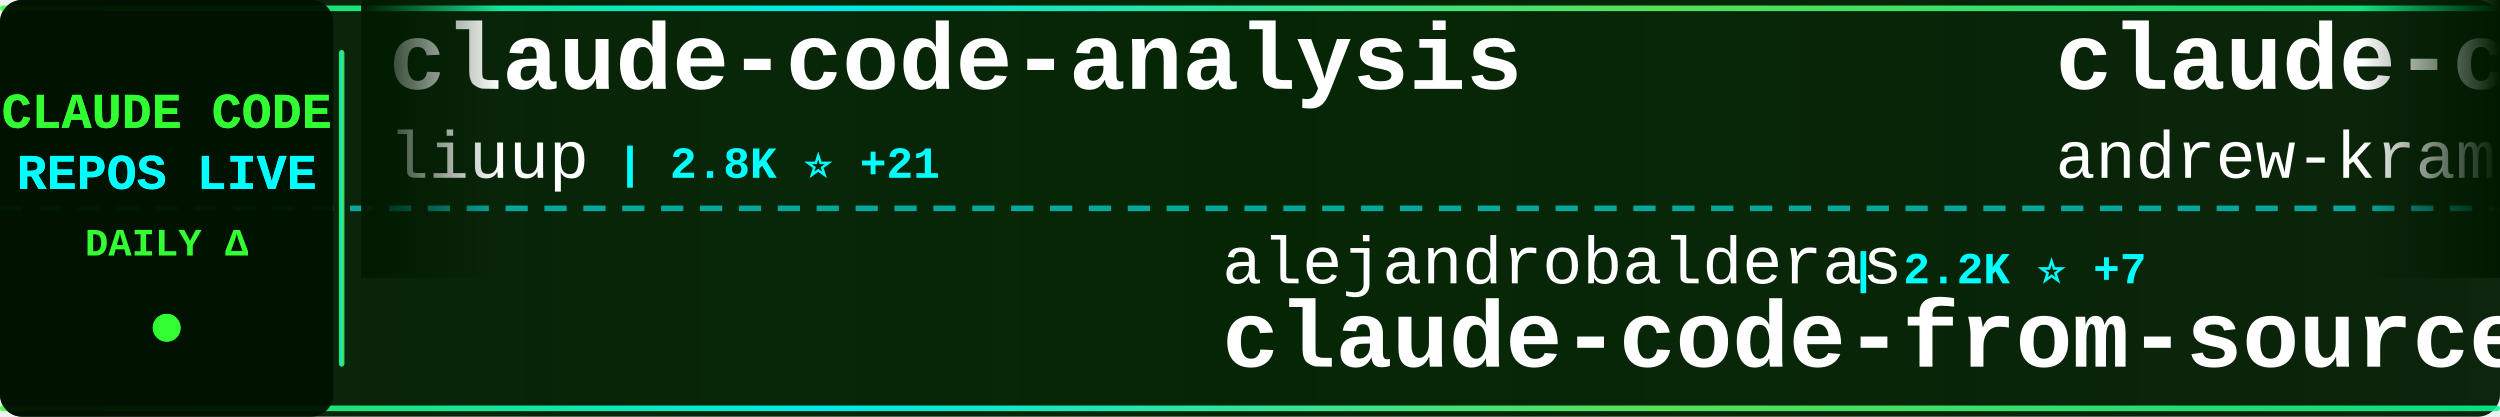
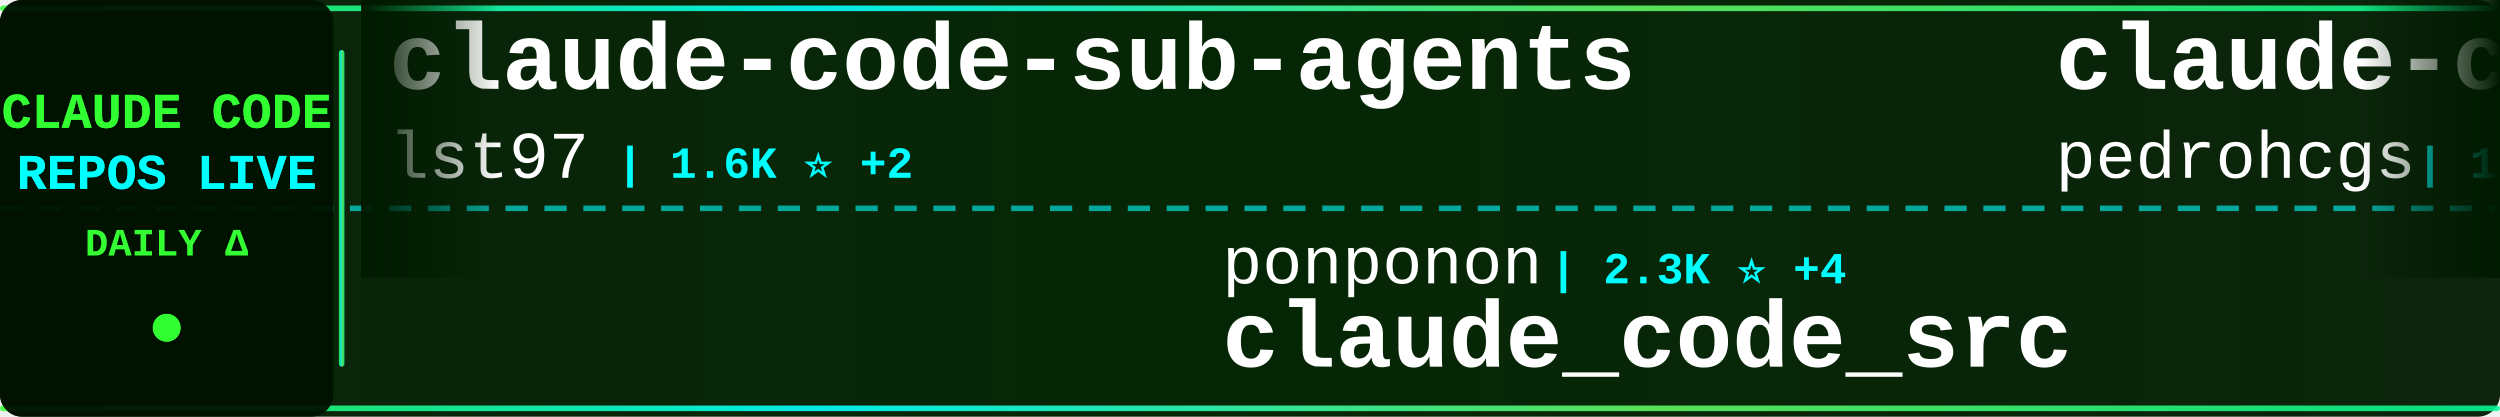
<svg xmlns="http://www.w3.org/2000/svg" width="900" height="150">
  <defs>
    <linearGradient id="tickerBg" x1="0%" y1="0%" x2="100%" y2="0%">
      <stop offset="0%" style="stop-color:#001a00;stop-opacity:0.95" />
      <stop offset="50%" style="stop-color:#002200;stop-opacity:0.98" />
      <stop offset="100%" style="stop-color:#001a00;stop-opacity:0.95" />
    </linearGradient>
    <linearGradient id="borderGrad" x1="0%" y1="0%" x2="100%" y2="0%">
      <stop offset="0%" style="stop-color:#33ff33;stop-opacity:0.85">
        <animate attributeName="stop-opacity" values="0.85;1;0.85" dur="2s" repeatCount="indefinite" />
      </stop>
      <stop offset="33%" style="stop-color:#00ffff;stop-opacity:0.9">
        <animate attributeName="stop-opacity" values="0.9;1;0.9" dur="2.2s" repeatCount="indefinite" />
      </stop>
      <stop offset="66%" style="stop-color:#66ff66;stop-opacity:0.85">
        <animate attributeName="stop-opacity" values="0.85;1;0.85" dur="1.8s" repeatCount="indefinite" />
      </stop>
      <stop offset="100%" style="stop-color:#00ff99;stop-opacity:0.85">
        <animate attributeName="stop-opacity" values="0.85;1;0.85" dur="2s" repeatCount="indefinite" />
      </stop>
    </linearGradient>
    <filter id="textGlow">
      <feGaussianBlur stdDeviation="0.1" result="coloredBlur" />
      <feMerge>
        <feMergeNode in="coloredBlur" />
        <feMergeNode in="SourceGraphic" />
      </feMerge>
    </filter>
    <filter id="metricGlow">
      <feGaussianBlur stdDeviation="0.2" result="coloredBlur" />
      <feMerge>
        <feMergeNode in="coloredBlur" />
        <feMergeNode in="SourceGraphic" />
      </feMerge>
    </filter>
    <linearGradient id="leftFade" x1="0%" y1="0%" x2="100%" y2="0%">
      <stop offset="0%" style="stop-color:#001a00;stop-opacity:1" />
      <stop offset="100%" style="stop-color:#001a00;stop-opacity:0" />
    </linearGradient>
    <linearGradient id="rightFade" x1="0%" y1="0%" x2="100%" y2="0%">
      <stop offset="0%" style="stop-color:#001a00;stop-opacity:0" />
      <stop offset="100%" style="stop-color:#001a00;stop-opacity:1" />
    </linearGradient>
  </defs>
  <rect width="900" height="150" fill="url(#tickerBg)" rx="8" />
  <rect x="0" y="2" width="900" height="2" fill="url(#borderGrad)" rx="1" />
  <rect x="0" y="146" width="900" height="2" fill="url(#borderGrad)" rx="1" />
  <line x1="0" y1="75" x2="900" y2="75" stroke="#00ffff" stroke-width="2" stroke-dasharray="8 6" opacity="0.6" />
  <rect x="0" y="0" width="120" height="150" fill="#001100" opacity="0.95" rx="8" />
  <text x="60" y="46" font-family="'Courier New', monospace" font-size="18" font-weight="bold" fill="#33ff33" text-anchor="middle" filter="url(#textGlow)">
    CLAUDE CODE
  </text>
  <text x="60" y="68" font-family="'Courier New', monospace" font-size="18" font-weight="bold" fill="#00ffff" text-anchor="middle" filter="url(#textGlow)">
    REPOS LIVE
  </text>
  <text x="60" y="92" font-family="'Courier New', monospace" font-size="14" font-weight="bold" fill="#33ff33" text-anchor="middle">
    DAILY Δ
  </text>
  <circle cx="60" cy="118" r="5" fill="#33ff33" filter="url(#metricGlow)">
    <animate attributeName="r" values="4;6;4" dur="1.5s" repeatCount="indefinite" />
    <animate attributeName="opacity" values="0.6;1;0.6" dur="1.5s" repeatCount="indefinite" />
  </circle>
  <rect x="122" y="18" width="2" height="114" fill="url(#borderGrad)" rx="1" />
  <clipPath id="tickerClip">
    <rect x="130" y="0" width="770" height="150" />
  </clipPath>
  <g clip-path="url(#tickerClip)">
    <g id="tickerItems">
      <animateTransform attributeName="transform" attributeType="XML" type="translate" from="0 0" to="-3000 0" dur="54s" repeatCount="indefinite" />
      <g transform="translate(0, 0)">
-         <text x="140" y="32" font-family="'Courier New', monospace" font-size="34" font-weight="bold" fill="#ffffff">claude-code-analysis</text>
-         <text x="140" y="64" font-family="'Courier New', monospace" font-size="24" font-weight="normal" fill="#ffffff" opacity="1.0">liuup</text>
-         <text x="222" y="64" font-family="'Courier New', monospace" font-size="16" font-weight="bold" fill="#00ffff"> | 2.8K ⭐ +21</text>
+         <text x="140" y="32" font-family="'Courier New', monospace" font-size="34" font-weight="bold" fill="#ffffff">claude-code-sub-agents</text>
+         <text x="140" y="64" font-family="'Courier New', monospace" font-size="24" font-weight="normal" fill="#ffffff" opacity="1.0">lst97</text>
+         <text x="222" y="64" font-family="'Courier New', monospace" font-size="16" font-weight="bold" fill="#00ffff"> | 1.6K ⭐ +2</text>
      </g>
      <g transform="translate(300, 0)">
-         <text x="140" y="102" font-family="'Courier New', monospace" font-size="24" font-weight="normal" fill="#ffffff" opacity="1.0">alejandrobalderas</text>
-         <text x="366" y="102" font-family="'Courier New', monospace" font-size="16" font-weight="bold" fill="#00ffff"> | 2.2K ⭐ +7</text>
-         <text x="140" y="132" font-family="'Courier New', monospace" font-size="34" font-weight="bold" fill="#ffffff">claude-code-from-source</text>
+         <text x="140" y="102" font-family="'Courier New', monospace" font-size="24" font-weight="normal" fill="#ffffff" opacity="1.0">ponponon</text>
+         <text x="258" y="102" font-family="'Courier New', monospace" font-size="16" font-weight="bold" fill="#00ffff"> | 2.3K ⭐ +4</text>
+         <text x="140" y="132" font-family="'Courier New', monospace" font-size="34" font-weight="bold" fill="#ffffff">claude_code_src</text>
      </g>
      <g transform="translate(600, 0)">
-         <text x="140" y="32" font-family="'Courier New', monospace" font-size="34" font-weight="bold" fill="#ffffff">claude-code-source-build</text>
-         <text x="140" y="64" font-family="'Courier New', monospace" font-size="24" font-weight="normal" fill="#ffffff" opacity="1.0">andrew-kramer-inno</text>
-         <text x="378" y="64" font-family="'Courier New', monospace" font-size="16" font-weight="bold" fill="#00ffff"> | 590 ⭐</text>
+         <text x="140" y="32" font-family="'Courier New', monospace" font-size="34" font-weight="bold" fill="#ffffff">claude-code-my-workflow</text>
+         <text x="140" y="64" font-family="'Courier New', monospace" font-size="24" font-weight="normal" fill="#ffffff" opacity="1.0">pedrohcgs</text>
+         <text x="270" y="64" font-family="'Courier New', monospace" font-size="16" font-weight="bold" fill="#00ffff"> | 1.2K ⭐ +6</text>
      </g>
      <g transform="translate(900, 0)">
-         <text x="140" y="102" font-family="'Courier New', monospace" font-size="24" font-weight="normal" fill="#ffffff" opacity="1.0">anthropics</text>
-         <text x="282" y="102" font-family="'Courier New', monospace" font-size="16" font-weight="bold" fill="#00ffff"> | 143.5K ⭐ +892</text>
-         <text x="140" y="132" font-family="'Courier New', monospace" font-size="34" font-weight="bold" fill="#ffffff">skills</text>
+         <text x="140" y="102" font-family="'Courier New', monospace" font-size="24" font-weight="normal" fill="#ffffff" opacity="1.0">Chachamaru127</text>
+         <text x="318" y="102" font-family="'Courier New', monospace" font-size="16" font-weight="bold" fill="#00ffff"> | 2.2K ⭐ +91</text>
+         <text x="140" y="132" font-family="'Courier New', monospace" font-size="34" font-weight="bold" fill="#ffffff">claude-code-harness</text>
      </g>
      <g transform="translate(1200, 0)">
-         <text x="140" y="32" font-family="'Courier New', monospace" font-size="34" font-weight="bold" fill="#ffffff">claude-skills</text>
-         <text x="140" y="64" font-family="'Courier New', monospace" font-size="24" font-weight="normal" fill="#ffffff" opacity="1.0">alirezarezvani</text>
-         <text x="330" y="64" font-family="'Courier New', monospace" font-size="16" font-weight="bold" fill="#00ffff"> | 16.5K ⭐ +92</text>
+         <text x="140" y="32" font-family="'Courier New', monospace" font-size="34" font-weight="bold" fill="#ffffff">claude-code-base-action</text>
+         <text x="140" y="64" font-family="'Courier New', monospace" font-size="24" font-weight="normal" fill="#ffffff" opacity="1.0">anthropics</text>
+         <text x="282" y="64" font-family="'Courier New', monospace" font-size="16" font-weight="bold" fill="#00ffff"> | 850 ⭐</text>
      </g>
      <g transform="translate(1500, 0)">
-         <text x="140" y="102" font-family="'Courier New', monospace" font-size="24" font-weight="normal" fill="#ffffff" opacity="1.0">777genius</text>
-         <text x="270" y="102" font-family="'Courier New', monospace" font-size="16" font-weight="bold" fill="#00ffff"> | 912 ⭐</text>
-         <text x="140" y="132" font-family="'Courier New', monospace" font-size="34" font-weight="bold" fill="#ffffff">claude-code-source-code</text>
+         <text x="140" y="102" font-family="'Courier New', monospace" font-size="24" font-weight="normal" fill="#ffffff" opacity="1.0">kodu-ai</text>
+         <text x="246" y="102" font-family="'Courier New', monospace" font-size="16" font-weight="bold" fill="#00ffff"> | 5.3K ⭐</text>
+         <text x="140" y="132" font-family="'Courier New', monospace" font-size="34" font-weight="bold" fill="#ffffff">claude-coder</text>
      </g>
      <g transform="translate(1800, 0)">
-         <text x="140" y="32" font-family="'Courier New', monospace" font-size="34" font-weight="bold" fill="#ffffff">ralph-claude-code</text>
-         <text x="140" y="64" font-family="'Courier New', monospace" font-size="24" font-weight="normal" fill="#ffffff" opacity="1.0">frankbria</text>
-         <text x="270" y="64" font-family="'Courier New', monospace" font-size="16" font-weight="bold" fill="#00ffff"> | 9.2K ⭐ +11</text>
+         <text x="140" y="32" font-family="'Courier New', monospace" font-size="34" font-weight="bold" fill="#ffffff">oh-my-claudecode</text>
+         <text x="140" y="64" font-family="'Courier New', monospace" font-size="24" font-weight="normal" fill="#ffffff" opacity="1.0">Yeachan-Heo</text>
+         <text x="294" y="64" font-family="'Courier New', monospace" font-size="16" font-weight="bold" fill="#00ffff"> | 35.3K ⭐ +122</text>
      </g>
      <g transform="translate(2100, 0)">
-         <text x="140" y="102" font-family="'Courier New', monospace" font-size="24" font-weight="normal" fill="#ffffff" opacity="1.0">Maciek-roboblog</text>
-         <text x="342" y="102" font-family="'Courier New', monospace" font-size="16" font-weight="bold" fill="#00ffff"> | 8.1K ⭐ +8</text>
-         <text x="140" y="132" font-family="'Courier New', monospace" font-size="34" font-weight="bold" fill="#ffffff">Claude-Code-Usage-Monito...</text>
+         <text x="140" y="102" font-family="'Courier New', monospace" font-size="24" font-weight="normal" fill="#ffffff" opacity="1.0">ykdojo</text>
+         <text x="234" y="102" font-family="'Courier New', monospace" font-size="16" font-weight="bold" fill="#00ffff"> | 8.5K ⭐ +17</text>
+         <text x="140" y="132" font-family="'Courier New', monospace" font-size="34" font-weight="bold" fill="#ffffff">claude-code-tips</text>
      </g>
      <g transform="translate(2400, 0)">
-         <text x="140" y="32" font-family="'Courier New', monospace" font-size="34" font-weight="bold" fill="#ffffff">collection-claude-code-s...</text>
-         <text x="140" y="64" font-family="'Courier New', monospace" font-size="24" font-weight="normal" fill="#ffffff" opacity="1.0">chauncygu</text>
-         <text x="270" y="64" font-family="'Courier New', monospace" font-size="16" font-weight="bold" fill="#00ffff"> | 2.5K ⭐ +3</text>
+         <text x="140" y="32" font-family="'Courier New', monospace" font-size="34" font-weight="bold" fill="#ffffff">claude-code-pm-course</text>
+         <text x="140" y="64" font-family="'Courier New', monospace" font-size="24" font-weight="normal" fill="#ffffff" opacity="1.0">carlvellotti</text>
+         <text x="306" y="64" font-family="'Courier New', monospace" font-size="16" font-weight="bold" fill="#00ffff"> | 2.1K ⭐ +1</text>
      </g>
      <g transform="translate(2700, 0)">
-         <text x="140" y="102" font-family="'Courier New', monospace" font-size="24" font-weight="normal" fill="#ffffff" opacity="1.0">affaan-m</text>
-         <text x="258" y="102" font-family="'Courier New', monospace" font-size="16" font-weight="bold" fill="#00ffff"> | 198.4K ⭐ +1.4K</text>
-         <text x="140" y="132" font-family="'Courier New', monospace" font-size="34" font-weight="bold" fill="#ffffff">ECC</text>
+         <text x="140" y="102" font-family="'Courier New', monospace" font-size="24" font-weight="normal" fill="#ffffff" opacity="1.0">disler</text>
+         <text x="234" y="102" font-family="'Courier New', monospace" font-size="16" font-weight="bold" fill="#00ffff"> | 3.7K ⭐ +2</text>
+         <text x="140" y="132" font-family="'Courier New', monospace" font-size="34" font-weight="bold" fill="#ffffff">claude-code-hooks-master...</text>
      </g>
      <g transform="translate(3000, 0)">
-         <text x="140" y="32" font-family="'Courier New', monospace" font-size="34" font-weight="bold" fill="#ffffff">claude-code-analysis</text>
-         <text x="140" y="64" font-family="'Courier New', monospace" font-size="24" font-weight="normal" fill="#ffffff" opacity="1.0">liuup</text>
-         <text x="222" y="64" font-family="'Courier New', monospace" font-size="16" font-weight="bold" fill="#00ffff"> | 2.8K ⭐ +21</text>
+         <text x="140" y="32" font-family="'Courier New', monospace" font-size="34" font-weight="bold" fill="#ffffff">claude-code-sub-agents</text>
+         <text x="140" y="64" font-family="'Courier New', monospace" font-size="24" font-weight="normal" fill="#ffffff" opacity="1.0">lst97</text>
+         <text x="222" y="64" font-family="'Courier New', monospace" font-size="16" font-weight="bold" fill="#00ffff"> | 1.6K ⭐ +2</text>
      </g>
      <g transform="translate(3300, 0)">
-         <text x="140" y="102" font-family="'Courier New', monospace" font-size="24" font-weight="normal" fill="#ffffff" opacity="1.0">alejandrobalderas</text>
-         <text x="366" y="102" font-family="'Courier New', monospace" font-size="16" font-weight="bold" fill="#00ffff"> | 2.2K ⭐ +7</text>
-         <text x="140" y="132" font-family="'Courier New', monospace" font-size="34" font-weight="bold" fill="#ffffff">claude-code-from-source</text>
+         <text x="140" y="102" font-family="'Courier New', monospace" font-size="24" font-weight="normal" fill="#ffffff" opacity="1.0">ponponon</text>
+         <text x="258" y="102" font-family="'Courier New', monospace" font-size="16" font-weight="bold" fill="#00ffff"> | 2.3K ⭐ +4</text>
+         <text x="140" y="132" font-family="'Courier New', monospace" font-size="34" font-weight="bold" fill="#ffffff">claude_code_src</text>
      </g>
      <g transform="translate(3600, 0)">
-         <text x="140" y="32" font-family="'Courier New', monospace" font-size="34" font-weight="bold" fill="#ffffff">claude-code-source-build</text>
-         <text x="140" y="64" font-family="'Courier New', monospace" font-size="24" font-weight="normal" fill="#ffffff" opacity="1.0">andrew-kramer-inno</text>
-         <text x="378" y="64" font-family="'Courier New', monospace" font-size="16" font-weight="bold" fill="#00ffff"> | 590 ⭐</text>
+         <text x="140" y="32" font-family="'Courier New', monospace" font-size="34" font-weight="bold" fill="#ffffff">claude-code-my-workflow</text>
+         <text x="140" y="64" font-family="'Courier New', monospace" font-size="24" font-weight="normal" fill="#ffffff" opacity="1.0">pedrohcgs</text>
+         <text x="270" y="64" font-family="'Courier New', monospace" font-size="16" font-weight="bold" fill="#00ffff"> | 1.2K ⭐ +6</text>
      </g>
      <g transform="translate(3900, 0)">
-         <text x="140" y="102" font-family="'Courier New', monospace" font-size="24" font-weight="normal" fill="#ffffff" opacity="1.0">anthropics</text>
-         <text x="282" y="102" font-family="'Courier New', monospace" font-size="16" font-weight="bold" fill="#00ffff"> | 143.5K ⭐ +892</text>
-         <text x="140" y="132" font-family="'Courier New', monospace" font-size="34" font-weight="bold" fill="#ffffff">skills</text>
+         <text x="140" y="102" font-family="'Courier New', monospace" font-size="24" font-weight="normal" fill="#ffffff" opacity="1.0">Chachamaru127</text>
+         <text x="318" y="102" font-family="'Courier New', monospace" font-size="16" font-weight="bold" fill="#00ffff"> | 2.2K ⭐ +91</text>
+         <text x="140" y="132" font-family="'Courier New', monospace" font-size="34" font-weight="bold" fill="#ffffff">claude-code-harness</text>
      </g>
    </g>
  </g>
  <rect x="130" y="0" width="50" height="100" fill="url(#leftFade)" />
  <rect x="850" y="0" width="50" height="100" fill="url(#rightFade)" />
</svg>
